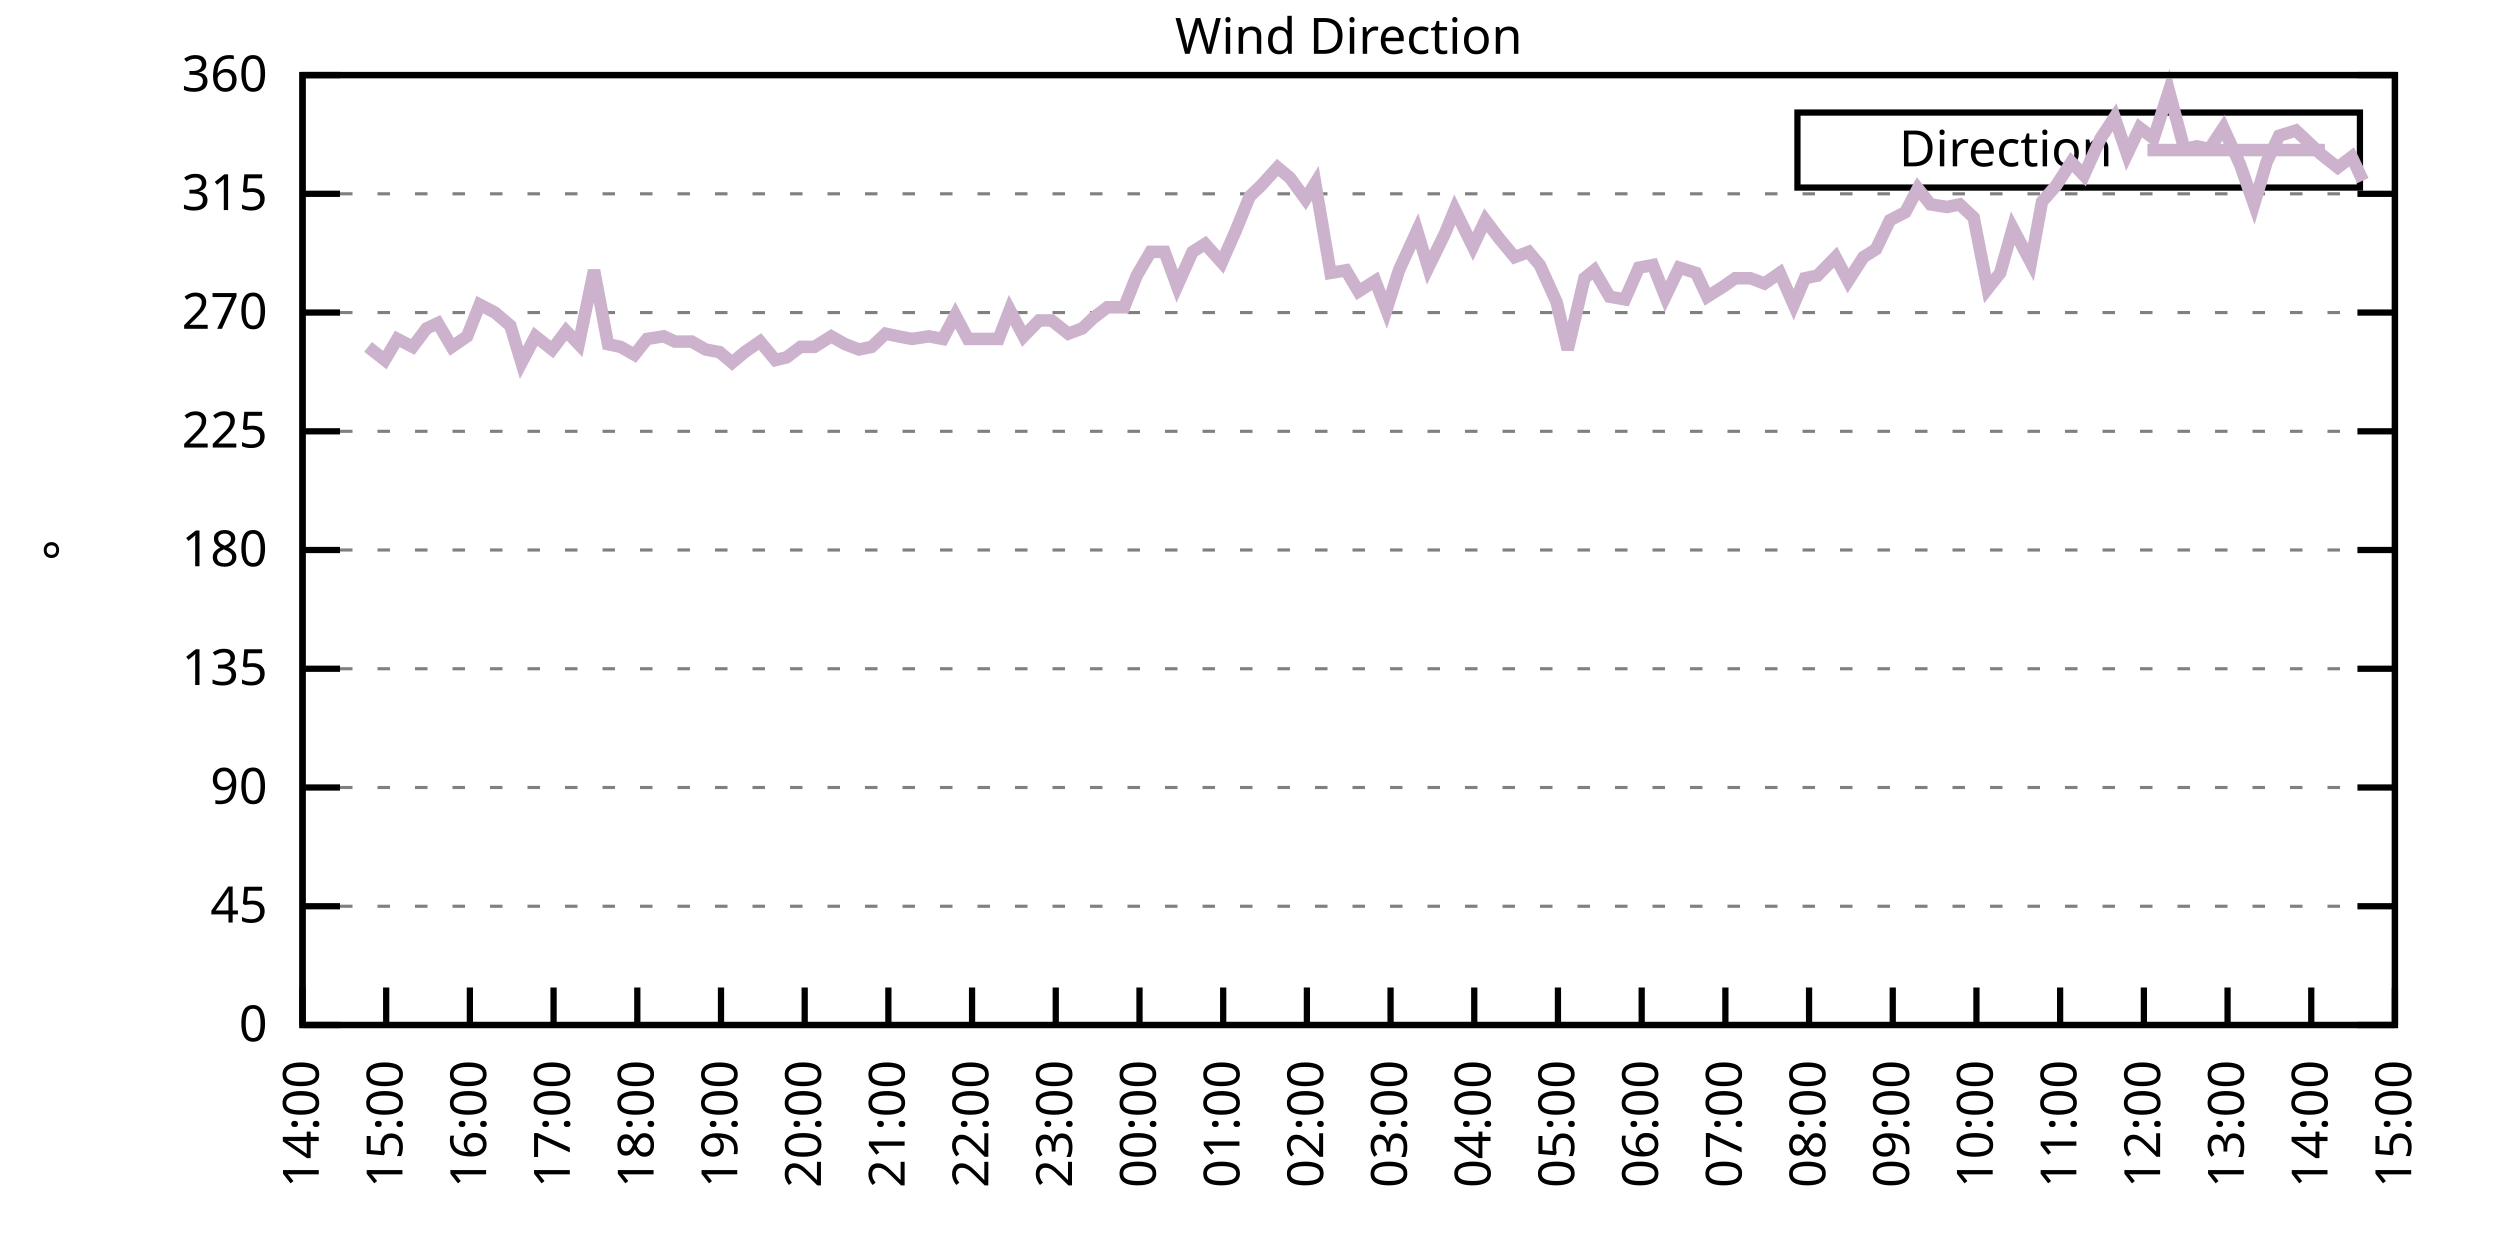
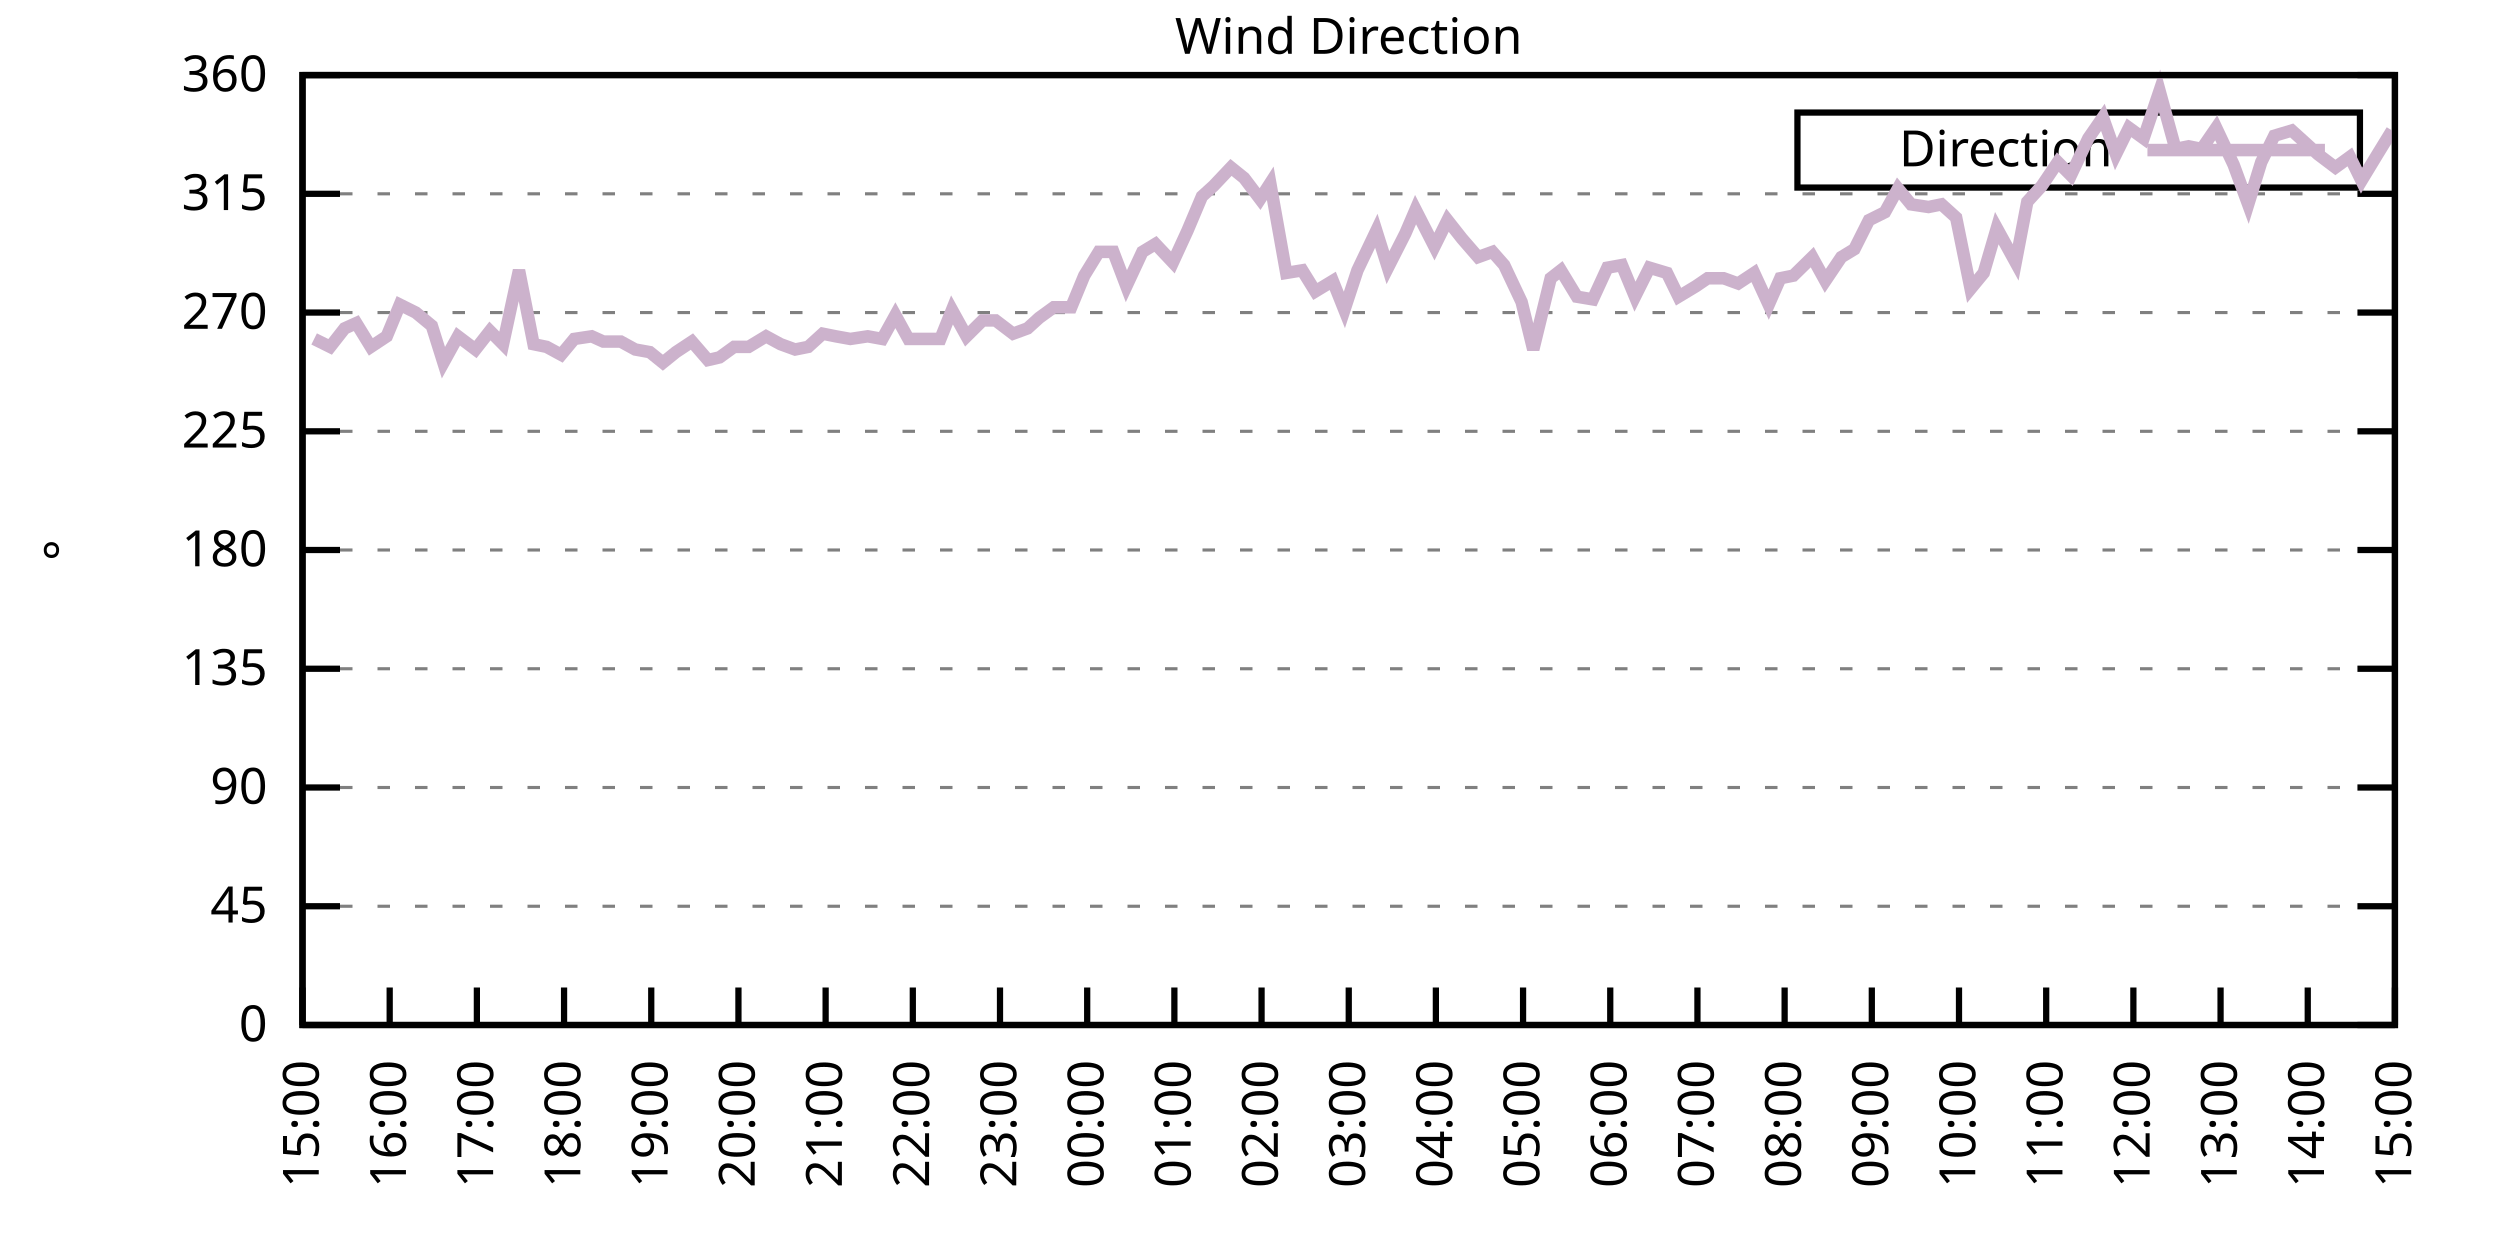
<svg xmlns="http://www.w3.org/2000/svg" xmlns:xlink="http://www.w3.org/1999/xlink" width="400" height="200" viewBox="0 0 400 200">
  <g id="gnuplot_canvas">
    <rect x="0" y="0" width="400" height="200" fill="none" />
    <defs>
      <circle id="gpDot" r="0.5" stroke-width="0.5" stroke="currentColor" />
      <path id="gpPt0" stroke-width="0.333" stroke="currentColor" d="M-1,0 h2 M0,-1 v2" />
      <path id="gpPt1" stroke-width="0.333" stroke="currentColor" d="M-1,-1 L1,1 M1,-1 L-1,1" />
      <path id="gpPt2" stroke-width="0.333" stroke="currentColor" d="M-1,0 L1,0 M0,-1 L0,1 M-1,-1 L1,1 M-1,1 L1,-1" />
      <rect id="gpPt3" stroke-width="0.333" stroke="currentColor" x="-1" y="-1" width="2" height="2" />
      <rect id="gpPt4" stroke-width="0.333" stroke="currentColor" fill="currentColor" x="-1" y="-1" width="2" height="2" />
      <circle id="gpPt5" stroke-width="0.333" stroke="currentColor" cx="0" cy="0" r="1" />
      <use xlink:href="#gpPt5" id="gpPt6" fill="currentColor" stroke="none" />
      <path id="gpPt7" stroke-width="0.333" stroke="currentColor" d="M0,-1.33 L-1.33,0.67 L1.33,0.67 z" />
      <use xlink:href="#gpPt7" id="gpPt8" fill="currentColor" stroke="none" />
      <use xlink:href="#gpPt7" id="gpPt9" stroke="currentColor" transform="rotate(180)" />
      <use xlink:href="#gpPt9" id="gpPt10" fill="currentColor" stroke="none" />
      <use xlink:href="#gpPt3" id="gpPt11" stroke="currentColor" transform="rotate(45)" />
      <use xlink:href="#gpPt11" id="gpPt12" fill="currentColor" stroke="none" />
      <path id="gpPt13" stroke-width="0.333" stroke="currentColor" d="M0,1.330 L1.265,0.411 L0.782,-1.067 L-0.782,-1.076 L-1.265,0.411 z" />
      <use xlink:href="#gpPt13" id="gpPt14" fill="currentColor" stroke="none" />
      <filter id="textbox" filterUnits="objectBoundingBox" x="0" y="0" height="1" width="1">
        <feFlood flood-color="white" flood-opacity="1" result="bgnd" />
        <feComposite in="SourceGraphic" in2="bgnd" operator="atop" />
      </filter>
      <filter id="greybox" filterUnits="objectBoundingBox" x="0" y="0" height="1" width="1">
        <feFlood flood-color="lightgrey" flood-opacity="1" result="grey" />
        <feComposite in="SourceGraphic" in2="grey" operator="atop" />
      </filter>
    </defs>
    <g fill="none" color="white" stroke="currentColor" stroke-width="1.00" stroke-linecap="butt" stroke-linejoin="miter">
</g>
    <g fill="none" color="black" stroke="currentColor" stroke-width="1.00" stroke-linecap="butt" stroke-linejoin="miter">
      <g stroke="none" shape-rendering="crispEdges">
        <polygon fill="rgb(255, 255, 255)" points="48.40,164.00 383.18,164.00 383.18,12.02 48.40,12.02 " />
      </g>
    </g>
    <g fill="none" color="black" stroke="currentColor" stroke-width="1.00" stroke-linecap="butt" stroke-linejoin="miter">
</g>
    <g fill="none" color="black" stroke="black" stroke-width="0.50" stroke-linecap="butt" stroke-linejoin="miter">
</g>
    <g fill="none" color="gray" stroke="currentColor" stroke-width="0.50" stroke-linecap="butt" stroke-linejoin="miter">
      <path stroke="gray" stroke-dasharray="2,4" class="gridline" d="M48.40,164.00 L383.19,164.00  " />
    </g>
    <g fill="none" color="gray" stroke="gray" stroke-width="1.00" stroke-linecap="butt" stroke-linejoin="miter">
</g>
    <g fill="none" color="black" stroke="currentColor" stroke-width="1.00" stroke-linecap="butt" stroke-linejoin="miter">
      <path stroke="black" d="M48.40,164.00 L54.40,164.00 M383.19,164.00 L377.19,164.00  " />
      <g transform="translate(42.80,166.60)" stroke="none" fill="black" font-family="Sans" font-size="8.00" text-anchor="end">
        <text>
          <tspan font-family="Sans"> 0</tspan>
        </text>
      </g>
    </g>
    <g fill="none" color="black" stroke="currentColor" stroke-width="1.00" stroke-linecap="butt" stroke-linejoin="miter">
</g>
    <g fill="none" color="black" stroke="black" stroke-width="0.50" stroke-linecap="butt" stroke-linejoin="miter">
</g>
    <g fill="none" color="gray" stroke="currentColor" stroke-width="0.50" stroke-linecap="butt" stroke-linejoin="miter">
      <path stroke="gray" stroke-dasharray="2,4" class="gridline" d="M48.40,145.00 L383.19,145.00  " />
    </g>
    <g fill="none" color="gray" stroke="gray" stroke-width="1.00" stroke-linecap="butt" stroke-linejoin="miter">
</g>
    <g fill="none" color="black" stroke="currentColor" stroke-width="1.00" stroke-linecap="butt" stroke-linejoin="miter">
      <path stroke="black" d="M48.40,145.00 L54.40,145.00 M383.19,145.00 L377.19,145.00  " />
      <g transform="translate(42.80,147.60)" stroke="none" fill="black" font-family="Sans" font-size="8.00" text-anchor="end">
        <text>
          <tspan font-family="Sans"> 45</tspan>
        </text>
      </g>
    </g>
    <g fill="none" color="black" stroke="currentColor" stroke-width="1.00" stroke-linecap="butt" stroke-linejoin="miter">
</g>
    <g fill="none" color="black" stroke="black" stroke-width="0.50" stroke-linecap="butt" stroke-linejoin="miter">
</g>
    <g fill="none" color="gray" stroke="currentColor" stroke-width="0.50" stroke-linecap="butt" stroke-linejoin="miter">
      <path stroke="gray" stroke-dasharray="2,4" class="gridline" d="M48.40,126.00 L383.19,126.00  " />
    </g>
    <g fill="none" color="gray" stroke="gray" stroke-width="1.00" stroke-linecap="butt" stroke-linejoin="miter">
</g>
    <g fill="none" color="black" stroke="currentColor" stroke-width="1.00" stroke-linecap="butt" stroke-linejoin="miter">
      <path stroke="black" d="M48.40,126.00 L54.40,126.00 M383.19,126.00 L377.19,126.00  " />
      <g transform="translate(42.80,128.60)" stroke="none" fill="black" font-family="Sans" font-size="8.00" text-anchor="end">
        <text>
          <tspan font-family="Sans"> 90</tspan>
        </text>
      </g>
    </g>
    <g fill="none" color="black" stroke="currentColor" stroke-width="1.00" stroke-linecap="butt" stroke-linejoin="miter">
</g>
    <g fill="none" color="black" stroke="black" stroke-width="0.50" stroke-linecap="butt" stroke-linejoin="miter">
</g>
    <g fill="none" color="gray" stroke="currentColor" stroke-width="0.50" stroke-linecap="butt" stroke-linejoin="miter">
      <path stroke="gray" stroke-dasharray="2,4" class="gridline" d="M48.40,107.00 L383.19,107.00  " />
    </g>
    <g fill="none" color="gray" stroke="gray" stroke-width="1.00" stroke-linecap="butt" stroke-linejoin="miter">
</g>
    <g fill="none" color="black" stroke="currentColor" stroke-width="1.00" stroke-linecap="butt" stroke-linejoin="miter">
      <path stroke="black" d="M48.40,107.00 L54.40,107.00 M383.19,107.00 L377.19,107.00  " />
      <g transform="translate(42.80,109.60)" stroke="none" fill="black" font-family="Sans" font-size="8.00" text-anchor="end">
        <text>
          <tspan font-family="Sans"> 135</tspan>
        </text>
      </g>
    </g>
    <g fill="none" color="black" stroke="currentColor" stroke-width="1.00" stroke-linecap="butt" stroke-linejoin="miter">
</g>
    <g fill="none" color="black" stroke="black" stroke-width="0.50" stroke-linecap="butt" stroke-linejoin="miter">
</g>
    <g fill="none" color="gray" stroke="currentColor" stroke-width="0.50" stroke-linecap="butt" stroke-linejoin="miter">
      <path stroke="gray" stroke-dasharray="2,4" class="gridline" d="M48.40,88.00 L383.19,88.00  " />
    </g>
    <g fill="none" color="gray" stroke="gray" stroke-width="1.00" stroke-linecap="butt" stroke-linejoin="miter">
</g>
    <g fill="none" color="black" stroke="currentColor" stroke-width="1.00" stroke-linecap="butt" stroke-linejoin="miter">
      <path stroke="black" d="M48.40,88.00 L54.40,88.00 M383.19,88.00 L377.19,88.00  " />
      <g transform="translate(42.80,90.60)" stroke="none" fill="black" font-family="Sans" font-size="8.00" text-anchor="end">
        <text>
          <tspan font-family="Sans"> 180</tspan>
        </text>
      </g>
    </g>
    <g fill="none" color="black" stroke="currentColor" stroke-width="1.00" stroke-linecap="butt" stroke-linejoin="miter">
</g>
    <g fill="none" color="black" stroke="black" stroke-width="0.50" stroke-linecap="butt" stroke-linejoin="miter">
</g>
    <g fill="none" color="gray" stroke="currentColor" stroke-width="0.50" stroke-linecap="butt" stroke-linejoin="miter">
      <path stroke="gray" stroke-dasharray="2,4" class="gridline" d="M48.40,69.01 L383.19,69.01  " />
    </g>
    <g fill="none" color="gray" stroke="gray" stroke-width="1.00" stroke-linecap="butt" stroke-linejoin="miter">
</g>
    <g fill="none" color="black" stroke="currentColor" stroke-width="1.00" stroke-linecap="butt" stroke-linejoin="miter">
      <path stroke="black" d="M48.40,69.01 L54.40,69.01 M383.19,69.01 L377.19,69.01  " />
      <g transform="translate(42.80,71.61)" stroke="none" fill="black" font-family="Sans" font-size="8.00" text-anchor="end">
        <text>
          <tspan font-family="Sans"> 225</tspan>
        </text>
      </g>
    </g>
    <g fill="none" color="black" stroke="currentColor" stroke-width="1.00" stroke-linecap="butt" stroke-linejoin="miter">
</g>
    <g fill="none" color="black" stroke="black" stroke-width="0.50" stroke-linecap="butt" stroke-linejoin="miter">
</g>
    <g fill="none" color="gray" stroke="currentColor" stroke-width="0.50" stroke-linecap="butt" stroke-linejoin="miter">
      <path stroke="gray" stroke-dasharray="2,4" class="gridline" d="M48.40,50.01 L383.19,50.01  " />
    </g>
    <g fill="none" color="gray" stroke="gray" stroke-width="1.00" stroke-linecap="butt" stroke-linejoin="miter">
</g>
    <g fill="none" color="black" stroke="currentColor" stroke-width="1.00" stroke-linecap="butt" stroke-linejoin="miter">
      <path stroke="black" d="M48.40,50.01 L54.40,50.01 M383.19,50.01 L377.19,50.01  " />
      <g transform="translate(42.80,52.61)" stroke="none" fill="black" font-family="Sans" font-size="8.00" text-anchor="end">
        <text>
          <tspan font-family="Sans"> 270</tspan>
        </text>
      </g>
    </g>
    <g fill="none" color="black" stroke="currentColor" stroke-width="1.00" stroke-linecap="butt" stroke-linejoin="miter">
</g>
    <g fill="none" color="black" stroke="black" stroke-width="0.50" stroke-linecap="butt" stroke-linejoin="miter">
</g>
    <g fill="none" color="gray" stroke="currentColor" stroke-width="0.50" stroke-linecap="butt" stroke-linejoin="miter">
      <path stroke="gray" stroke-dasharray="2,4" class="gridline" d="M48.40,31.01 L383.19,31.01  " />
    </g>
    <g fill="none" color="gray" stroke="gray" stroke-width="1.00" stroke-linecap="butt" stroke-linejoin="miter">
</g>
    <g fill="none" color="black" stroke="currentColor" stroke-width="1.00" stroke-linecap="butt" stroke-linejoin="miter">
      <path stroke="black" d="M48.40,31.01 L54.40,31.01 M383.19,31.01 L377.19,31.01  " />
      <g transform="translate(42.80,33.61)" stroke="none" fill="black" font-family="Sans" font-size="8.00" text-anchor="end">
        <text>
          <tspan font-family="Sans"> 315</tspan>
        </text>
      </g>
    </g>
    <g fill="none" color="black" stroke="currentColor" stroke-width="1.00" stroke-linecap="butt" stroke-linejoin="miter">
</g>
    <g fill="none" color="black" stroke="black" stroke-width="0.50" stroke-linecap="butt" stroke-linejoin="miter">
</g>
    <g fill="none" color="gray" stroke="currentColor" stroke-width="0.50" stroke-linecap="butt" stroke-linejoin="miter">
      <path stroke="gray" stroke-dasharray="2,4" class="gridline" d="M48.40,12.01 L383.19,12.01  " />
    </g>
    <g fill="none" color="gray" stroke="gray" stroke-width="1.00" stroke-linecap="butt" stroke-linejoin="miter">
</g>
    <g fill="none" color="black" stroke="currentColor" stroke-width="1.00" stroke-linecap="butt" stroke-linejoin="miter">
      <path stroke="black" d="M48.40,12.01 L54.40,12.01 M383.19,12.01 L377.19,12.01  " />
      <g transform="translate(42.80,14.61)" stroke="none" fill="black" font-family="Sans" font-size="8.00" text-anchor="end">
        <text>
          <tspan font-family="Sans"> 360</tspan>
        </text>
      </g>
    </g>
    <g fill="none" color="black" stroke="currentColor" stroke-width="1.00" stroke-linecap="butt" stroke-linejoin="miter">
      <path stroke="black" d="M48.40,164.00 L48.40,158.00  " />
      <g transform="translate(51.00,169.60) rotate(270.00)" stroke="none" fill="black" font-family="Sans" font-size="8.00" text-anchor="end">
        <text>
-           <tspan font-family="Sans">14:00</tspan>
-         </text>
-       </g>
-     </g>
-     <g fill="none" color="black" stroke="currentColor" stroke-width="1.00" stroke-linecap="butt" stroke-linejoin="miter">
-       <path stroke="black" d="M61.79,164.00 L61.79,158.00  " />
-       <g transform="translate(64.39,169.60) rotate(270.00)" stroke="none" fill="black" font-family="Sans" font-size="8.00" text-anchor="end">
-         <text>
          <tspan font-family="Sans">15:00</tspan>
        </text>
      </g>
    </g>
    <g fill="none" color="black" stroke="currentColor" stroke-width="1.00" stroke-linecap="butt" stroke-linejoin="miter">
-       <path stroke="black" d="M75.18,164.00 L75.18,158.00  " />
-       <g transform="translate(77.78,169.60) rotate(270.00)" stroke="none" fill="black" font-family="Sans" font-size="8.00" text-anchor="end">
+       <path stroke="black" d="M62.35,164.00 L62.35,158.00  " />
+       <g transform="translate(64.95,169.60) rotate(270.00)" stroke="none" fill="black" font-family="Sans" font-size="8.00" text-anchor="end">
        <text>
          <tspan font-family="Sans">16:00</tspan>
        </text>
      </g>
    </g>
    <g fill="none" color="black" stroke="currentColor" stroke-width="1.00" stroke-linecap="butt" stroke-linejoin="miter">
-       <path stroke="black" d="M88.57,164.00 L88.57,158.00  " />
-       <g transform="translate(91.17,169.60) rotate(270.00)" stroke="none" fill="black" font-family="Sans" font-size="8.00" text-anchor="end">
+       <path stroke="black" d="M76.30,164.00 L76.30,158.00  " />
+       <g transform="translate(78.90,169.60) rotate(270.00)" stroke="none" fill="black" font-family="Sans" font-size="8.00" text-anchor="end">
        <text>
          <tspan font-family="Sans">17:00</tspan>
        </text>
      </g>
    </g>
    <g fill="none" color="black" stroke="currentColor" stroke-width="1.00" stroke-linecap="butt" stroke-linejoin="miter">
-       <path stroke="black" d="M101.97,164.00 L101.97,158.00  " />
-       <g transform="translate(104.57,169.60) rotate(270.00)" stroke="none" fill="black" font-family="Sans" font-size="8.00" text-anchor="end">
+       <path stroke="black" d="M90.25,164.00 L90.25,158.00  " />
+       <g transform="translate(92.85,169.60) rotate(270.00)" stroke="none" fill="black" font-family="Sans" font-size="8.00" text-anchor="end">
        <text>
          <tspan font-family="Sans">18:00</tspan>
        </text>
      </g>
    </g>
    <g fill="none" color="black" stroke="currentColor" stroke-width="1.00" stroke-linecap="butt" stroke-linejoin="miter">
-       <path stroke="black" d="M115.36,164.00 L115.36,158.00  " />
-       <g transform="translate(117.96,169.60) rotate(270.00)" stroke="none" fill="black" font-family="Sans" font-size="8.00" text-anchor="end">
+       <path stroke="black" d="M104.20,164.00 L104.20,158.00  " />
+       <g transform="translate(106.80,169.60) rotate(270.00)" stroke="none" fill="black" font-family="Sans" font-size="8.00" text-anchor="end">
        <text>
          <tspan font-family="Sans">19:00</tspan>
        </text>
      </g>
    </g>
    <g fill="none" color="black" stroke="currentColor" stroke-width="1.00" stroke-linecap="butt" stroke-linejoin="miter">
-       <path stroke="black" d="M128.75,164.00 L128.75,158.00  " />
-       <g transform="translate(131.35,169.60) rotate(270.00)" stroke="none" fill="black" font-family="Sans" font-size="8.00" text-anchor="end">
+       <path stroke="black" d="M118.15,164.00 L118.15,158.00  " />
+       <g transform="translate(120.75,169.60) rotate(270.00)" stroke="none" fill="black" font-family="Sans" font-size="8.00" text-anchor="end">
        <text>
          <tspan font-family="Sans">20:00</tspan>
        </text>
      </g>
    </g>
    <g fill="none" color="black" stroke="currentColor" stroke-width="1.00" stroke-linecap="butt" stroke-linejoin="miter">
-       <path stroke="black" d="M142.14,164.00 L142.14,158.00  " />
-       <g transform="translate(144.74,169.60) rotate(270.00)" stroke="none" fill="black" font-family="Sans" font-size="8.00" text-anchor="end">
+       <path stroke="black" d="M132.10,164.00 L132.10,158.00  " />
+       <g transform="translate(134.70,169.60) rotate(270.00)" stroke="none" fill="black" font-family="Sans" font-size="8.00" text-anchor="end">
        <text>
          <tspan font-family="Sans">21:00</tspan>
        </text>
      </g>
    </g>
    <g fill="none" color="black" stroke="currentColor" stroke-width="1.00" stroke-linecap="butt" stroke-linejoin="miter">
-       <path stroke="black" d="M155.53,164.00 L155.53,158.00  " />
-       <g transform="translate(158.13,169.60) rotate(270.00)" stroke="none" fill="black" font-family="Sans" font-size="8.00" text-anchor="end">
+       <path stroke="black" d="M146.05,164.00 L146.05,158.00  " />
+       <g transform="translate(148.65,169.60) rotate(270.00)" stroke="none" fill="black" font-family="Sans" font-size="8.00" text-anchor="end">
        <text>
          <tspan font-family="Sans">22:00</tspan>
        </text>
      </g>
    </g>
    <g fill="none" color="black" stroke="currentColor" stroke-width="1.00" stroke-linecap="butt" stroke-linejoin="miter">
-       <path stroke="black" d="M168.92,164.00 L168.92,158.00  " />
-       <g transform="translate(171.52,169.60) rotate(270.00)" stroke="none" fill="black" font-family="Sans" font-size="8.00" text-anchor="end">
+       <path stroke="black" d="M160.00,164.00 L160.00,158.00  " />
+       <g transform="translate(162.60,169.60) rotate(270.00)" stroke="none" fill="black" font-family="Sans" font-size="8.00" text-anchor="end">
        <text>
          <tspan font-family="Sans">23:00</tspan>
        </text>
      </g>
    </g>
    <g fill="none" color="black" stroke="currentColor" stroke-width="1.00" stroke-linecap="butt" stroke-linejoin="miter">
-       <path stroke="black" d="M182.32,164.00 L182.32,158.00  " />
-       <g transform="translate(184.92,169.60) rotate(270.00)" stroke="none" fill="black" font-family="Sans" font-size="8.00" text-anchor="end">
+       <path stroke="black" d="M173.95,164.00 L173.95,158.00  " />
+       <g transform="translate(176.55,169.60) rotate(270.00)" stroke="none" fill="black" font-family="Sans" font-size="8.00" text-anchor="end">
        <text>
          <tspan font-family="Sans">00:00</tspan>
        </text>
      </g>
    </g>
    <g fill="none" color="black" stroke="currentColor" stroke-width="1.00" stroke-linecap="butt" stroke-linejoin="miter">
-       <path stroke="black" d="M195.71,164.00 L195.71,158.00  " />
-       <g transform="translate(198.31,169.60) rotate(270.00)" stroke="none" fill="black" font-family="Sans" font-size="8.00" text-anchor="end">
+       <path stroke="black" d="M187.90,164.00 L187.90,158.00  " />
+       <g transform="translate(190.50,169.60) rotate(270.00)" stroke="none" fill="black" font-family="Sans" font-size="8.00" text-anchor="end">
        <text>
          <tspan font-family="Sans">01:00</tspan>
        </text>
      </g>
    </g>
    <g fill="none" color="black" stroke="currentColor" stroke-width="1.00" stroke-linecap="butt" stroke-linejoin="miter">
-       <path stroke="black" d="M209.10,164.00 L209.10,158.00  " />
-       <g transform="translate(211.70,169.60) rotate(270.00)" stroke="none" fill="black" font-family="Sans" font-size="8.00" text-anchor="end">
+       <path stroke="black" d="M201.85,164.00 L201.85,158.00  " />
+       <g transform="translate(204.45,169.60) rotate(270.00)" stroke="none" fill="black" font-family="Sans" font-size="8.00" text-anchor="end">
        <text>
          <tspan font-family="Sans">02:00</tspan>
        </text>
      </g>
    </g>
    <g fill="none" color="black" stroke="currentColor" stroke-width="1.00" stroke-linecap="butt" stroke-linejoin="miter">
-       <path stroke="black" d="M222.49,164.00 L222.49,158.00  " />
-       <g transform="translate(225.09,169.60) rotate(270.00)" stroke="none" fill="black" font-family="Sans" font-size="8.00" text-anchor="end">
+       <path stroke="black" d="M215.80,164.00 L215.80,158.00  " />
+       <g transform="translate(218.40,169.60) rotate(270.00)" stroke="none" fill="black" font-family="Sans" font-size="8.00" text-anchor="end">
        <text>
          <tspan font-family="Sans">03:00</tspan>
        </text>
      </g>
    </g>
    <g fill="none" color="black" stroke="currentColor" stroke-width="1.00" stroke-linecap="butt" stroke-linejoin="miter">
-       <path stroke="black" d="M235.88,164.00 L235.88,158.00  " />
-       <g transform="translate(238.48,169.60) rotate(270.00)" stroke="none" fill="black" font-family="Sans" font-size="8.00" text-anchor="end">
+       <path stroke="black" d="M229.74,164.00 L229.74,158.00  " />
+       <g transform="translate(232.34,169.60) rotate(270.00)" stroke="none" fill="black" font-family="Sans" font-size="8.00" text-anchor="end">
        <text>
          <tspan font-family="Sans">04:00</tspan>
        </text>
      </g>
    </g>
    <g fill="none" color="black" stroke="currentColor" stroke-width="1.00" stroke-linecap="butt" stroke-linejoin="miter">
-       <path stroke="black" d="M249.27,164.00 L249.27,158.00  " />
-       <g transform="translate(251.87,169.60) rotate(270.00)" stroke="none" fill="black" font-family="Sans" font-size="8.00" text-anchor="end">
+       <path stroke="black" d="M243.69,164.00 L243.69,158.00  " />
+       <g transform="translate(246.29,169.60) rotate(270.00)" stroke="none" fill="black" font-family="Sans" font-size="8.00" text-anchor="end">
        <text>
          <tspan font-family="Sans">05:00</tspan>
        </text>
      </g>
    </g>
    <g fill="none" color="black" stroke="currentColor" stroke-width="1.00" stroke-linecap="butt" stroke-linejoin="miter">
-       <path stroke="black" d="M262.67,164.00 L262.67,158.00  " />
-       <g transform="translate(265.27,169.60) rotate(270.00)" stroke="none" fill="black" font-family="Sans" font-size="8.00" text-anchor="end">
+       <path stroke="black" d="M257.64,164.00 L257.64,158.00  " />
+       <g transform="translate(260.24,169.60) rotate(270.00)" stroke="none" fill="black" font-family="Sans" font-size="8.00" text-anchor="end">
        <text>
          <tspan font-family="Sans">06:00</tspan>
        </text>
      </g>
    </g>
    <g fill="none" color="black" stroke="currentColor" stroke-width="1.00" stroke-linecap="butt" stroke-linejoin="miter">
-       <path stroke="black" d="M276.06,164.00 L276.06,158.00  " />
-       <g transform="translate(278.66,169.60) rotate(270.00)" stroke="none" fill="black" font-family="Sans" font-size="8.00" text-anchor="end">
+       <path stroke="black" d="M271.59,164.00 L271.59,158.00  " />
+       <g transform="translate(274.19,169.60) rotate(270.00)" stroke="none" fill="black" font-family="Sans" font-size="8.00" text-anchor="end">
        <text>
          <tspan font-family="Sans">07:00</tspan>
        </text>
      </g>
    </g>
    <g fill="none" color="black" stroke="currentColor" stroke-width="1.00" stroke-linecap="butt" stroke-linejoin="miter">
-       <path stroke="black" d="M289.45,164.00 L289.45,158.00  " />
-       <g transform="translate(292.05,169.60) rotate(270.00)" stroke="none" fill="black" font-family="Sans" font-size="8.00" text-anchor="end">
+       <path stroke="black" d="M285.54,164.00 L285.54,158.00  " />
+       <g transform="translate(288.14,169.60) rotate(270.00)" stroke="none" fill="black" font-family="Sans" font-size="8.00" text-anchor="end">
        <text>
          <tspan font-family="Sans">08:00</tspan>
        </text>
      </g>
    </g>
    <g fill="none" color="black" stroke="currentColor" stroke-width="1.00" stroke-linecap="butt" stroke-linejoin="miter">
-       <path stroke="black" d="M302.84,164.00 L302.84,158.00  " />
-       <g transform="translate(305.44,169.60) rotate(270.00)" stroke="none" fill="black" font-family="Sans" font-size="8.00" text-anchor="end">
+       <path stroke="black" d="M299.49,164.00 L299.49,158.00  " />
+       <g transform="translate(302.09,169.60) rotate(270.00)" stroke="none" fill="black" font-family="Sans" font-size="8.00" text-anchor="end">
        <text>
          <tspan font-family="Sans">09:00</tspan>
        </text>
      </g>
    </g>
    <g fill="none" color="black" stroke="currentColor" stroke-width="1.00" stroke-linecap="butt" stroke-linejoin="miter">
-       <path stroke="black" d="M316.23,164.00 L316.23,158.00  " />
-       <g transform="translate(318.83,169.60) rotate(270.00)" stroke="none" fill="black" font-family="Sans" font-size="8.00" text-anchor="end">
+       <path stroke="black" d="M313.44,164.00 L313.44,158.00  " />
+       <g transform="translate(316.04,169.60) rotate(270.00)" stroke="none" fill="black" font-family="Sans" font-size="8.00" text-anchor="end">
        <text>
          <tspan font-family="Sans">10:00</tspan>
        </text>
      </g>
    </g>
    <g fill="none" color="black" stroke="currentColor" stroke-width="1.00" stroke-linecap="butt" stroke-linejoin="miter">
-       <path stroke="black" d="M329.62,164.00 L329.62,158.00  " />
-       <g transform="translate(332.22,169.60) rotate(270.00)" stroke="none" fill="black" font-family="Sans" font-size="8.00" text-anchor="end">
+       <path stroke="black" d="M327.39,164.00 L327.39,158.00  " />
+       <g transform="translate(329.99,169.60) rotate(270.00)" stroke="none" fill="black" font-family="Sans" font-size="8.00" text-anchor="end">
        <text>
          <tspan font-family="Sans">11:00</tspan>
        </text>
      </g>
    </g>
    <g fill="none" color="black" stroke="currentColor" stroke-width="1.00" stroke-linecap="butt" stroke-linejoin="miter">
-       <path stroke="black" d="M343.02,164.00 L343.02,158.00  " />
-       <g transform="translate(345.62,169.60) rotate(270.00)" stroke="none" fill="black" font-family="Sans" font-size="8.00" text-anchor="end">
+       <path stroke="black" d="M341.34,164.00 L341.34,158.00  " />
+       <g transform="translate(343.94,169.60) rotate(270.00)" stroke="none" fill="black" font-family="Sans" font-size="8.00" text-anchor="end">
        <text>
          <tspan font-family="Sans">12:00</tspan>
        </text>
      </g>
    </g>
    <g fill="none" color="black" stroke="currentColor" stroke-width="1.00" stroke-linecap="butt" stroke-linejoin="miter">
-       <path stroke="black" d="M356.41,164.00 L356.41,158.00  " />
-       <g transform="translate(359.01,169.60) rotate(270.00)" stroke="none" fill="black" font-family="Sans" font-size="8.00" text-anchor="end">
+       <path stroke="black" d="M355.29,164.00 L355.29,158.00  " />
+       <g transform="translate(357.89,169.60) rotate(270.00)" stroke="none" fill="black" font-family="Sans" font-size="8.00" text-anchor="end">
        <text>
          <tspan font-family="Sans">13:00</tspan>
        </text>
      </g>
    </g>
    <g fill="none" color="black" stroke="currentColor" stroke-width="1.00" stroke-linecap="butt" stroke-linejoin="miter">
-       <path stroke="black" d="M369.80,164.00 L369.80,158.00  " />
-       <g transform="translate(372.40,169.60) rotate(270.00)" stroke="none" fill="black" font-family="Sans" font-size="8.00" text-anchor="end">
+       <path stroke="black" d="M369.24,164.00 L369.24,158.00  " />
+       <g transform="translate(371.84,169.60) rotate(270.00)" stroke="none" fill="black" font-family="Sans" font-size="8.00" text-anchor="end">
        <text>
          <tspan font-family="Sans">14:00</tspan>
        </text>
      </g>
    </g>
    <g fill="none" color="black" stroke="currentColor" stroke-width="1.00" stroke-linecap="butt" stroke-linejoin="miter">
      <path stroke="black" d="M383.19,164.00 L383.19,158.00  " />
      <g transform="translate(385.79,169.60) rotate(270.00)" stroke="none" fill="black" font-family="Sans" font-size="8.00" text-anchor="end">
        <text>
          <tspan font-family="Sans">15:00</tspan>
        </text>
      </g>
    </g>
    <g fill="none" color="black" stroke="currentColor" stroke-width="1.00" stroke-linecap="butt" stroke-linejoin="miter">
</g>
    <g fill="none" color="black" stroke="currentColor" stroke-width="1.00" stroke-linecap="butt" stroke-linejoin="miter">
      <path stroke="black" d="M48.40,12.01 L48.40,164.00 L383.19,164.00 L383.19,12.01 L48.40,12.01 Z  " />
    </g>
    <g fill="none" color="black" stroke="currentColor" stroke-width="1.00" stroke-linecap="butt" stroke-linejoin="miter">
</g>
    <g fill="none" color="black" stroke="currentColor" stroke-width="1.00" stroke-linecap="butt" stroke-linejoin="miter">
      <path stroke="black" d="M287.59,30.01 L287.59,18.01 L377.59,18.01 L377.59,30.01 L287.59,30.01 Z  " />
    </g>
    <g id="Wind_direction_plot_1">
      <g fill="none" color="white" stroke="black" stroke-width="2.00" stroke-linecap="butt" stroke-linejoin="miter">
</g>
      <g fill="none" color="black" stroke="currentColor" stroke-width="2.00" stroke-linecap="butt" stroke-linejoin="miter">
        <g transform="translate(337.99,26.61)" stroke="none" fill="black" font-family="Sans" font-size="8.00" text-anchor="end">
          <text>
            <tspan font-family="Sans">Direction</tspan>
          </text>
        </g>
      </g>
      <g fill="none" color="black" stroke="currentColor" stroke-width="2.00" stroke-linecap="butt" stroke-linejoin="miter">
-         <path stroke="rgb(204, 178, 204)" d="M343.59,24.01 L371.99,24.01 M58.89,55.50 L61.57,57.61 L63.58,54.23 L66.03,55.50 L68.26,52.54 L70.05,51.70   L72.28,55.50 L74.74,53.81 L76.75,48.74 L79.20,50.01 L81.66,52.12 L83.44,58.03 L85.67,53.81 L88.35,55.92   L90.58,52.96 L92.59,55.07 L95.05,43.25 L97.28,55.07 L99.29,55.50 L101.52,56.76 L103.53,54.23 L106.21,53.81   L107.99,54.65 L110.67,54.65 L112.90,55.92 L115.13,56.34 L117.14,58.03 L119.15,56.34 L121.61,54.65 L124.06,57.61   L125.85,57.18 L128.08,55.50 L130.31,55.50 L132.99,53.81 L135.22,55.07 L137.45,55.92 L139.46,55.50 L141.69,53.39   L143.70,53.81 L145.94,54.23 L148.61,53.81 L150.85,54.23 L152.85,50.43 L154.86,54.23 L157.10,54.23 L159.77,54.23   L161.56,49.59 L163.79,53.81 L166.25,51.27 L168.25,51.27 L170.93,53.39 L173.17,52.54 L174.95,50.85 L177.18,49.16   L179.86,49.16 L181.87,44.10 L184.10,40.30 L186.33,40.30 L188.34,45.79 L190.80,40.30 L192.81,39.03 L195.48,41.99   L197.72,36.92 L199.95,31.43 L201.73,29.74 L204.41,26.79 L206.42,28.48 L208.88,31.85 L210.44,29.32 L212.89,43.67   L215.35,43.25 L217.36,46.63 L220.04,44.94 L221.82,49.59 L223.83,43.25 L226.73,36.92 L228.52,42.83 L231.20,37.34   L232.76,33.54 L235.66,39.45 L237.67,35.23 L239.90,38.19 L242.36,41.14 L244.59,40.30 L246.37,42.41 L249.05,48.32   L250.84,55.92 L253.51,44.52 L255.08,43.25 L257.53,47.47 L259.99,47.90 L262.22,42.83 L264.45,42.41 L266.46,47.47   L268.69,42.83 L271.37,43.67 L273.16,47.47 L275.83,45.79 L277.62,44.52 L280.07,44.52 L282.31,45.36 L284.76,43.67   L286.99,48.74 L288.78,44.52 L290.79,44.10 L293.69,41.14 L295.70,44.94 L298.15,41.14 L300.16,39.87 L302.39,35.23   L304.85,33.96 L306.86,30.16 L308.87,32.70 L311.54,33.12 L313.55,32.70 L315.79,34.81 L318.02,46.21 L320.03,43.67   L322.04,36.50 L324.94,41.99 L326.72,32.28 L328.95,29.74 L331.41,25.94 L333.42,28.05 L336.10,22.14 L338.33,18.77   L340.34,24.68 L342.35,20.45 L344.58,22.14 L347.03,14.54 L349.49,23.83 L351.50,23.41 L353.51,23.83 L355.74,20.45   L358.42,26.36 L360.65,32.70 L362.66,25.94 L364.66,21.72 L367.34,20.88 L369.13,22.56 L371.36,24.68 L374.04,26.79   L376.27,25.10 L378.06,28.90  " />
+         <path stroke="rgb(204, 178, 204)" d="M343.59,24.01 L371.99,24.01 M50.26,54.23 L52.82,55.50 L55.14,52.54 L57.00,51.70 L59.33,55.50 L61.88,53.81   L63.98,48.74 L66.53,50.01 L69.09,52.12 L70.95,58.03 L73.28,53.81 L76.07,55.92 L78.39,52.96 L80.48,55.07   L83.04,43.25 L85.37,55.07 L87.46,55.50 L89.78,56.76 L91.88,54.23 L94.67,53.81 L96.53,54.65 L99.32,54.65   L101.64,55.92 L103.97,56.34 L106.06,58.03 L108.15,56.34 L110.71,54.65 L113.27,57.61 L115.13,57.18 L117.45,55.50   L119.78,55.50 L122.57,53.81 L124.89,55.07 L127.22,55.92 L129.31,55.50 L131.63,53.39 L133.72,53.81 L136.05,54.23   L138.84,53.81 L141.16,54.23 L143.26,50.43 L145.35,54.23 L147.67,54.23 L150.46,54.23 L152.32,49.59 L154.65,53.81   L157.21,51.27 L159.30,51.27 L162.09,53.39 L164.41,52.54 L166.27,50.85 L168.60,49.16 L171.39,49.16 L173.48,44.10   L175.81,40.30 L178.13,40.30 L180.22,45.79 L182.78,40.30 L184.87,39.03 L187.66,41.99 L189.99,36.92 L192.31,31.43   L194.17,29.74 L196.96,26.79 L199.06,28.48 L201.61,31.85 L203.24,29.32 L205.80,43.67 L208.36,43.25 L210.45,46.63   L213.24,44.94 L215.10,49.59 L217.19,43.25 L220.21,36.92 L222.07,42.83 L224.86,37.34 L226.49,33.54 L229.51,39.45   L231.60,35.23 L233.93,38.19 L236.49,41.14 L238.81,40.30 L240.67,42.41 L243.46,48.32 L245.32,55.92 L248.11,44.52   L249.74,43.25 L252.30,47.47 L254.85,47.90 L257.18,42.83 L259.50,42.41 L261.60,47.47 L263.92,42.83 L266.71,43.67   L268.57,47.47 L271.36,45.79 L273.22,44.52 L275.78,44.52 L278.10,45.36 L280.66,43.67 L282.99,48.74 L284.85,44.52   L286.94,44.10 L289.96,41.14 L292.05,44.94 L294.61,41.14 L296.70,39.87 L299.03,35.23 L301.58,33.96 L303.68,30.16   L305.77,32.70 L308.56,33.12 L310.65,32.70 L312.98,34.81 L315.30,46.21 L317.39,43.67 L319.49,36.50 L322.51,41.99   L324.37,32.28 L326.69,29.74 L329.25,25.94 L331.34,28.05 L334.13,22.14 L336.46,18.77 L338.55,24.68 L340.64,20.45   L342.97,22.14 L345.53,14.54 L348.08,23.83 L350.18,23.41 L352.27,23.83 L354.59,20.45 L357.38,26.36 L359.71,32.70   L361.80,25.94 L363.89,21.72 L366.68,20.88 L368.54,22.56 L370.87,24.68 L373.66,26.79 L375.98,25.10 L377.84,28.90   L380.40,24.68 L382.73,20.88  " />
      </g>
    </g>
    <g fill="none" color="black" stroke="currentColor" stroke-width="2.00" stroke-linecap="butt" stroke-linejoin="miter">
</g>
    <g fill="none" color="black" stroke="black" stroke-width="1.00" stroke-linecap="butt" stroke-linejoin="miter">
</g>
    <g fill="none" color="black" stroke="currentColor" stroke-width="1.00" stroke-linecap="butt" stroke-linejoin="miter">
      <path stroke="black" d="M48.40,12.01 L48.40,164.00 L383.19,164.00 L383.19,12.01 L48.40,12.01 Z  " />
      <g transform="translate(12.80,88.01) rotate(270.00)" stroke="none" fill="black" font-family="Sans" font-size="8.00" text-anchor="middle">
        <text>
          <tspan font-family="Sans">°</tspan>
        </text>
      </g>
    </g>
    <g fill="none" color="black" stroke="currentColor" stroke-width="1.00" stroke-linecap="butt" stroke-linejoin="miter">
</g>
    <g fill="none" color="black" stroke="currentColor" stroke-width="1.00" stroke-linecap="butt" stroke-linejoin="miter">
      <g transform="translate(215.79,8.61)" stroke="none" fill="black" font-family="Sans" font-size="8.00" text-anchor="middle">
        <text>
          <tspan font-family="Sans">Wind Direction</tspan>
        </text>
      </g>
    </g>
    <g fill="none" color="black" stroke="currentColor" stroke-width="1.00" stroke-linecap="butt" stroke-linejoin="miter">
</g>
  </g>
</svg>
